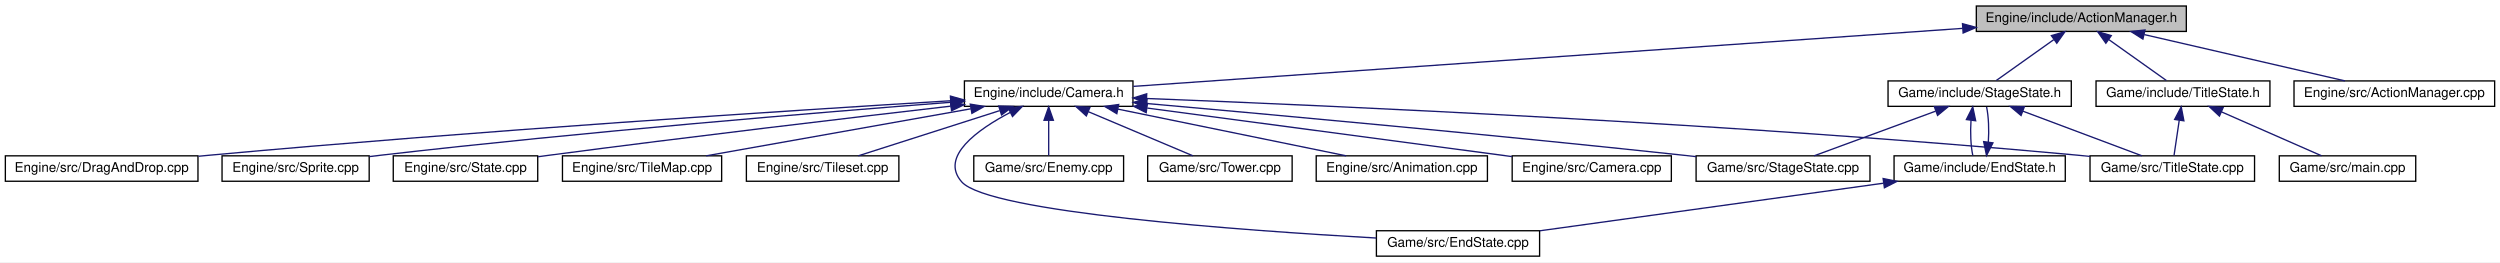
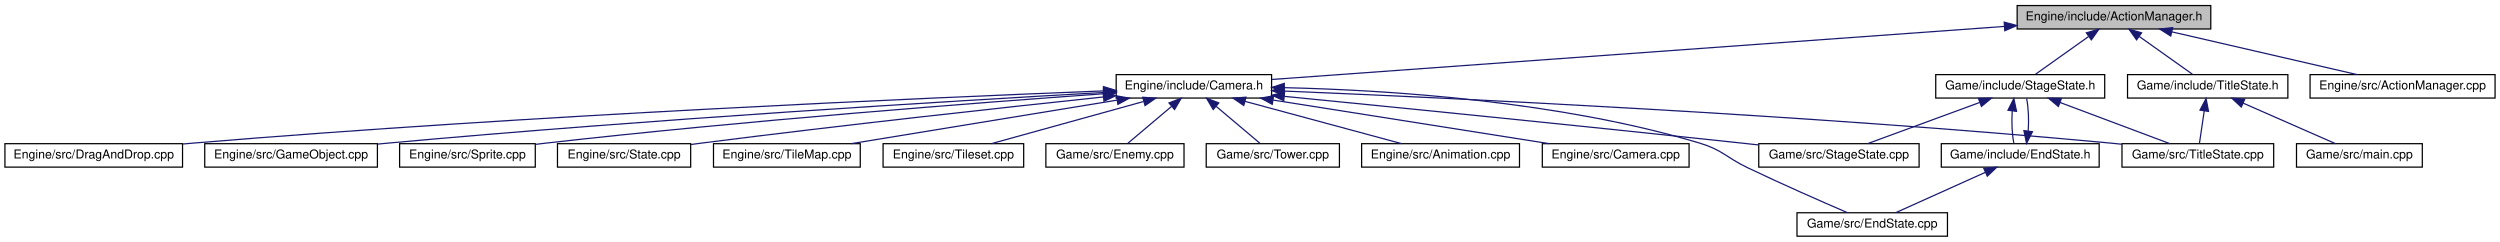
- <svg xmlns="http://www.w3.org/2000/svg" xmlns:xlink="http://www.w3.org/1999/xlink" width="1869pt" height="196pt" viewBox="0.00 0.00 1869.00 196.00">
+ <svg xmlns="http://www.w3.org/2000/svg" xmlns:xlink="http://www.w3.org/1999/xlink" width="2027pt" height="196pt" viewBox="0.00 0.00 2027.00 196.00">
  <g id="graph0" class="graph" transform="scale(1 1) rotate(0) translate(4 192)">
-     <polygon fill="white" stroke="none" points="-4,4 -4,-192 1865,-192 1865,4 -4,4" />
+     <polygon fill="white" stroke="none" points="-4,4 -4,-192 2023,-192 2023,4 -4,4" />
    <g id="node1" class="node">
-       <polygon fill="#bfbfbf" stroke="black" points="1473.5,-168.5 1473.5,-187.5 1630.5,-187.5 1630.5,-168.5 1473.5,-168.5" />
-       <text text-anchor="middle" x="1552" y="-175.5" font-family="Helvetica,sans-Serif" font-size="10.00">Engine/include/ActionManager.h</text>
+       <polygon fill="#bfbfbf" stroke="black" points="1631.5,-168.5 1631.5,-187.5 1788.5,-187.5 1788.5,-168.5 1631.5,-168.5" />
+       <text text-anchor="middle" x="1710" y="-175.5" font-family="Helvetica,sans-Serif" font-size="10.00">Engine/include/ActionManager.h</text>
    </g>
    <g id="node2" class="node">
      <g id="a_node2">
        <a xlink:href="Camera_8h.html" target="_top" xlink:title="Engine/include/Camera.h">
-           <polygon fill="white" stroke="black" points="717,-112.5 717,-131.5 843,-131.5 843,-112.5 717,-112.5" />
-           <text text-anchor="middle" x="780" y="-119.5" font-family="Helvetica,sans-Serif" font-size="10.00">Engine/include/Camera.h</text>
+           <polygon fill="white" stroke="black" points="901,-112.5 901,-131.5 1027,-131.5 1027,-112.5 901,-112.5" />
+           <text text-anchor="middle" x="964" y="-119.5" font-family="Helvetica,sans-Serif" font-size="10.00">Engine/include/Camera.h</text>
        </a>
      </g>
    </g>
    <g id="edge1" class="edge">
-       <path fill="none" stroke="midnightblue" d="M1463.23,-170.791C1305.57,-159.763 980.413,-137.019 843.244,-127.424" />
-       <polygon fill="midnightblue" stroke="midnightblue" points="1463.15,-174.294 1473.37,-171.5 1463.64,-167.311 1463.15,-174.294" />
-     </g>
-     <g id="node15" class="node">
-       <g id="a_node15">
-         <a xlink:href="ActionManager_8cpp.html" target="_top" xlink:title="Engine/src/ActionManager.cpp">
-           <polygon fill="white" stroke="black" points="1711,-112.5 1711,-131.5 1861,-131.5 1861,-112.5 1711,-112.5" />
-           <text text-anchor="middle" x="1786" y="-119.5" font-family="Helvetica,sans-Serif" font-size="10.00">Engine/src/ActionManager.cpp</text>
-         </a>
-       </g>
-     </g>
-     <g id="edge14" class="edge">
-       <path fill="none" stroke="midnightblue" d="M1599,-166.153C1643.22,-155.95 1708.52,-140.881 1749.1,-131.516" />
-       <polygon fill="midnightblue" stroke="midnightblue" points="1598.03,-162.784 1589.08,-168.444 1599.61,-169.605 1598.03,-162.784" />
+       <path fill="none" stroke="midnightblue" d="M1620.94,-170.554C1468.18,-159.495 1159.82,-137.175 1027.1,-127.568" />
+       <polygon fill="midnightblue" stroke="midnightblue" points="1621,-174.066 1631.22,-171.298 1621.5,-167.085 1621,-174.066" />
    </g>
    <g id="node16" class="node">
      <g id="a_node16">
+         <a xlink:href="ActionManager_8cpp.html" target="_top" xlink:title="Engine/src/ActionManager.cpp">
+           <polygon fill="white" stroke="black" points="1869,-112.5 1869,-131.5 2019,-131.5 2019,-112.5 1869,-112.5" />
+           <text text-anchor="middle" x="1944" y="-119.5" font-family="Helvetica,sans-Serif" font-size="10.00">Engine/src/ActionManager.cpp</text>
+         </a>
+       </g>
+     </g>
+     <g id="edge15" class="edge">
+       <path fill="none" stroke="midnightblue" d="M1757,-166.153C1801.22,-155.95 1866.52,-140.881 1907.1,-131.516" />
+       <polygon fill="midnightblue" stroke="midnightblue" points="1756.03,-162.784 1747.08,-168.444 1757.61,-169.605 1756.03,-162.784" />
+     </g>
+     <g id="node17" class="node">
+       <g id="a_node17">
        <a xlink:href="StageState_8h.html" target="_top" xlink:title="Game/include/StageState.h">
-           <polygon fill="white" stroke="black" points="1407.5,-112.5 1407.5,-131.5 1544.5,-131.5 1544.5,-112.5 1407.5,-112.5" />
-           <text text-anchor="middle" x="1476" y="-119.5" font-family="Helvetica,sans-Serif" font-size="10.00">Game/include/StageState.h</text>
-         </a>
-       </g>
-     </g>
-     <g id="edge15" class="edge">
-       <path fill="none" stroke="midnightblue" d="M1531.42,-162.38C1517.69,-152.62 1500.07,-140.106 1488.43,-131.834" />
-       <polygon fill="midnightblue" stroke="midnightblue" points="1529.61,-165.385 1539.79,-168.324 1533.66,-159.679 1529.61,-165.385" />
-     </g>
-     <g id="node18" class="node">
-       <g id="a_node18">
+           <polygon fill="white" stroke="black" points="1565.5,-112.5 1565.5,-131.5 1702.5,-131.5 1702.5,-112.5 1565.5,-112.5" />
+           <text text-anchor="middle" x="1634" y="-119.5" font-family="Helvetica,sans-Serif" font-size="10.00">Game/include/StageState.h</text>
+         </a>
+       </g>
+     </g>
+     <g id="edge16" class="edge">
+       <path fill="none" stroke="midnightblue" d="M1689.42,-162.38C1675.69,-152.62 1658.07,-140.106 1646.43,-131.834" />
+       <polygon fill="midnightblue" stroke="midnightblue" points="1687.61,-165.385 1697.79,-168.324 1691.66,-159.679 1687.61,-165.385" />
+     </g>
+     <g id="node19" class="node">
+       <g id="a_node19">
        <a xlink:href="TitleState_8h.html" target="_top" xlink:title="Game/include/TitleState.h">
-           <polygon fill="white" stroke="black" points="1563,-112.5 1563,-131.5 1693,-131.5 1693,-112.5 1563,-112.5" />
-           <text text-anchor="middle" x="1628" y="-119.5" font-family="Helvetica,sans-Serif" font-size="10.00">Game/include/TitleState.h</text>
-         </a>
-       </g>
-     </g>
-     <g id="edge21" class="edge">
-       <path fill="none" stroke="midnightblue" d="M1572.58,-162.38C1586.31,-152.62 1603.93,-140.106 1615.57,-131.834" />
-       <polygon fill="midnightblue" stroke="midnightblue" points="1570.34,-159.679 1564.21,-168.324 1574.39,-165.385 1570.34,-159.679" />
+           <polygon fill="white" stroke="black" points="1721,-112.5 1721,-131.5 1851,-131.5 1851,-112.5 1721,-112.5" />
+           <text text-anchor="middle" x="1786" y="-119.5" font-family="Helvetica,sans-Serif" font-size="10.00">Game/include/TitleState.h</text>
+         </a>
+       </g>
+     </g>
+     <g id="edge22" class="edge">
+       <path fill="none" stroke="midnightblue" d="M1730.58,-162.38C1744.31,-152.62 1761.93,-140.106 1773.57,-131.834" />
+       <polygon fill="midnightblue" stroke="midnightblue" points="1728.34,-159.679 1722.21,-168.324 1732.39,-165.385 1728.34,-159.679" />
    </g>
    <g id="node3" class="node">
      <g id="a_node3">
        <a xlink:href="Animation_8cpp.html" target="_top" xlink:title="Engine/src/Animation.cpp">
-           <polygon fill="white" stroke="black" points="980,-56.5 980,-75.5 1108,-75.5 1108,-56.5 980,-56.5" />
-           <text text-anchor="middle" x="1044" y="-63.5" font-family="Helvetica,sans-Serif" font-size="10.00">Engine/src/Animation.cpp</text>
+           <polygon fill="white" stroke="black" points="1100,-56.5 1100,-75.5 1228,-75.5 1228,-56.5 1100,-56.5" />
+           <text text-anchor="middle" x="1164" y="-63.5" font-family="Helvetica,sans-Serif" font-size="10.00">Engine/src/Animation.cpp</text>
        </a>
      </g>
    </g>
    <g id="edge2" class="edge">
-       <path fill="none" stroke="midnightblue" d="M831.775,-110.41C881.669,-100.204 956.197,-84.96 1002.36,-75.516" />
-       <polygon fill="midnightblue" stroke="midnightblue" points="830.927,-107.01 821.832,-112.444 832.33,-113.869 830.927,-107.01" />
+       <path fill="none" stroke="midnightblue" d="M1005.37,-109.829C1043.14,-99.633 1098.14,-84.782 1132.46,-75.516" />
+       <polygon fill="midnightblue" stroke="midnightblue" points="1004.43,-106.458 995.691,-112.444 1006.26,-113.216 1004.43,-106.458" />
    </g>
    <g id="node4" class="node">
      <g id="a_node4">
        <a xlink:href="Camera_8cpp.html" target="_top" xlink:title="Engine/src/Camera.cpp">
-           <polygon fill="white" stroke="black" points="1126.5,-56.5 1126.5,-75.5 1245.5,-75.5 1245.5,-56.5 1126.5,-56.5" />
-           <text text-anchor="middle" x="1186" y="-63.5" font-family="Helvetica,sans-Serif" font-size="10.00">Engine/src/Camera.cpp</text>
+           <polygon fill="white" stroke="black" points="1246.5,-56.5 1246.5,-75.5 1365.5,-75.5 1365.5,-56.5 1246.5,-56.5" />
+           <text text-anchor="middle" x="1306" y="-63.5" font-family="Helvetica,sans-Serif" font-size="10.00">Engine/src/Camera.cpp</text>
        </a>
      </g>
    </g>
    <g id="edge3" class="edge">
-       <path fill="none" stroke="midnightblue" d="M853.695,-111.198C931.884,-100.799 1053.91,-84.568 1126.31,-74.939" />
-       <polygon fill="midnightblue" stroke="midnightblue" points="852.889,-107.775 843.438,-112.562 853.812,-114.713 852.889,-107.775" />
+       <path fill="none" stroke="midnightblue" d="M1028.26,-110.854C1092.88,-100.651 1191.38,-85.098 1252.06,-75.516" />
+       <polygon fill="midnightblue" stroke="midnightblue" points="1027.52,-107.427 1018.19,-112.444 1028.61,-114.341 1027.52,-107.427" />
    </g>
    <g id="node5" class="node">
      <g id="a_node5">
        <a xlink:href="DragAndDrop_8cpp.html" target="_top" xlink:title="Engine/src/DragAndDrop.cpp">
          <polygon fill="white" stroke="black" points="0,-56.5 0,-75.5 144,-75.5 144,-56.5 0,-56.5" />
          <text text-anchor="middle" x="72" y="-63.5" font-family="Helvetica,sans-Serif" font-size="10.00">Engine/src/DragAndDrop.cpp</text>
        </a>
      </g>
    </g>
    <g id="edge4" class="edge">
-       <path fill="none" stroke="midnightblue" d="M706.464,-116.655C589.261,-109.52 352.917,-94.273 153,-76 150.182,-75.742 147.31,-75.47 144.409,-75.187" />
-       <polygon fill="midnightblue" stroke="midnightblue" points="706.552,-120.167 716.746,-117.279 706.976,-113.18 706.552,-120.167" />
+       <path fill="none" stroke="midnightblue" d="M890.472,-118.281C748,-112.712 424.455,-98.595 153,-76 150.18,-75.765 147.306,-75.512 144.404,-75.245" />
+       <polygon fill="midnightblue" stroke="midnightblue" points="890.695,-121.793 900.824,-118.683 890.967,-114.798 890.695,-121.793" />
    </g>
    <g id="node6" class="node">
      <g id="a_node6">
-         <a xlink:href="Sprite_8cpp.html" target="_top" xlink:title="Engine/src/Sprite.cpp">
-           <polygon fill="white" stroke="black" points="162,-56.5 162,-75.5 272,-75.5 272,-56.5 162,-56.5" />
-           <text text-anchor="middle" x="217" y="-63.5" font-family="Helvetica,sans-Serif" font-size="10.00">Engine/src/Sprite.cpp</text>
+         <a xlink:href="GameObject_8cpp.html" target="_top" xlink:title="Engine/src/GameObject.cpp">
+           <polygon fill="white" stroke="black" points="162,-56.5 162,-75.5 302,-75.5 302,-56.5 162,-56.5" />
+           <text text-anchor="middle" x="232" y="-63.5" font-family="Helvetica,sans-Serif" font-size="10.00">Engine/src/GameObject.cpp</text>
        </a>
      </g>
    </g>
    <g id="edge5" class="edge">
-       <path fill="none" stroke="midnightblue" d="M706.849,-115.55C609.497,-108.034 432.058,-93.421 281,-76 278.102,-75.666 275.132,-75.307 272.136,-74.931" />
-       <polygon fill="midnightblue" stroke="midnightblue" points="706.641,-119.044 716.88,-116.321 707.177,-112.064 706.641,-119.044" />
+       <path fill="none" stroke="midnightblue" d="M890.645,-117.015C769.728,-110.207 521.025,-95.191 311,-76 308.113,-75.736 305.168,-75.455 302.195,-75.161" />
+       <polygon fill="midnightblue" stroke="midnightblue" points="890.708,-120.524 900.888,-117.59 891.1,-113.535 890.708,-120.524" />
    </g>
    <g id="node7" class="node">
      <g id="a_node7">
-         <a xlink:href="State_8cpp.html" target="_top" xlink:title="Engine/src/State.cpp">
-           <polygon fill="white" stroke="black" points="290,-56.5 290,-75.5 398,-75.5 398,-56.5 290,-56.5" />
-           <text text-anchor="middle" x="344" y="-63.5" font-family="Helvetica,sans-Serif" font-size="10.00">Engine/src/State.cpp</text>
+         <a xlink:href="Sprite_8cpp.html" target="_top" xlink:title="Engine/src/Sprite.cpp">
+           <polygon fill="white" stroke="black" points="320,-56.5 320,-75.5 430,-75.5 430,-56.5 320,-56.5" />
+           <text text-anchor="middle" x="375" y="-63.5" font-family="Helvetica,sans-Serif" font-size="10.00">Engine/src/Sprite.cpp</text>
        </a>
      </g>
    </g>
    <g id="edge6" class="edge">
-       <path fill="none" stroke="midnightblue" d="M706.606,-112.625C631.341,-103.923 510.916,-89.689 407,-76 404.152,-75.625 401.233,-75.233 398.286,-74.832" />
-       <polygon fill="midnightblue" stroke="midnightblue" points="706.585,-116.145 716.92,-113.815 707.387,-109.192 706.585,-116.145" />
+       <path fill="none" stroke="midnightblue" d="M890.704,-115.978C789.111,-108.729 599.825,-94.187 439,-76 436.101,-75.672 433.131,-75.318 430.134,-74.947" />
+       <polygon fill="midnightblue" stroke="midnightblue" points="890.633,-119.481 900.856,-116.698 891.129,-112.499 890.633,-119.481" />
    </g>
    <g id="node8" class="node">
      <g id="a_node8">
-         <a xlink:href="TileMap_8cpp.html" target="_top" xlink:title="Engine/src/TileMap.cpp">
-           <polygon fill="white" stroke="black" points="416.5,-56.5 416.5,-75.5 535.5,-75.5 535.5,-56.5 416.5,-56.5" />
-           <text text-anchor="middle" x="476" y="-63.5" font-family="Helvetica,sans-Serif" font-size="10.00">Engine/src/TileMap.cpp</text>
+         <a xlink:href="State_8cpp.html" target="_top" xlink:title="Engine/src/State.cpp">
+           <polygon fill="white" stroke="black" points="448,-56.5 448,-75.5 556,-75.5 556,-56.5 448,-56.5" />
+           <text text-anchor="middle" x="502" y="-63.5" font-family="Helvetica,sans-Serif" font-size="10.00">Engine/src/State.cpp</text>
        </a>
      </g>
    </g>
    <g id="edge7" class="edge">
-       <path fill="none" stroke="midnightblue" d="M721.813,-110.664C664.363,-100.459 577.551,-85.039 523.944,-75.516" />
-       <polygon fill="midnightblue" stroke="midnightblue" points="721.372,-114.141 731.83,-112.444 722.597,-107.248 721.372,-114.141" />
+       <path fill="none" stroke="midnightblue" d="M890.714,-113.392C810.621,-104.924 678.559,-90.512 565,-76 562.151,-75.636 559.23,-75.253 556.282,-74.859" />
+       <polygon fill="midnightblue" stroke="midnightblue" points="890.388,-116.877 900.7,-114.445 891.122,-109.915 890.388,-116.877" />
    </g>
    <g id="node9" class="node">
      <g id="a_node9">
-         <a xlink:href="Tileset_8cpp.html" target="_top" xlink:title="Engine/src/Tileset.cpp">
-           <polygon fill="white" stroke="black" points="554,-56.5 554,-75.5 668,-75.5 668,-56.5 554,-56.5" />
-           <text text-anchor="middle" x="611" y="-63.5" font-family="Helvetica,sans-Serif" font-size="10.00">Engine/src/Tileset.cpp</text>
+         <a xlink:href="TileMap_8cpp.html" target="_top" xlink:title="Engine/src/TileMap.cpp">
+           <polygon fill="white" stroke="black" points="574.5,-56.5 574.5,-75.5 693.5,-75.5 693.5,-56.5 574.5,-56.5" />
+           <text text-anchor="middle" x="634" y="-63.5" font-family="Helvetica,sans-Serif" font-size="10.00">Engine/src/TileMap.cpp</text>
        </a>
      </g>
    </g>
    <g id="edge8" class="edge">
-       <path fill="none" stroke="midnightblue" d="M743.397,-109.304C711.553,-99.129 666.158,-84.625 637.653,-75.516" />
-       <polygon fill="midnightblue" stroke="midnightblue" points="742.631,-112.734 753.221,-112.444 744.761,-106.066 742.631,-112.734" />
+       <path fill="none" stroke="midnightblue" d="M901.61,-110.791C839.254,-100.587 744.477,-85.078 686.045,-75.516" />
+       <polygon fill="midnightblue" stroke="midnightblue" points="901.277,-114.283 911.711,-112.444 902.407,-107.375 901.277,-114.283" />
    </g>
    <g id="node10" class="node">
      <g id="a_node10">
-         <a xlink:href="EndState_8cpp.html" target="_top" xlink:title="Game/src/EndState.cpp">
-           <polygon fill="white" stroke="black" points="1025,-0.5 1025,-19.5 1147,-19.5 1147,-0.5 1025,-0.5" />
-           <text text-anchor="middle" x="1086" y="-7.5" font-family="Helvetica,sans-Serif" font-size="10.00">Game/src/EndState.cpp</text>
+         <a xlink:href="Tileset_8cpp.html" target="_top" xlink:title="Engine/src/Tileset.cpp">
+           <polygon fill="white" stroke="black" points="712,-56.5 712,-75.5 826,-75.5 826,-56.5 712,-56.5" />
+           <text text-anchor="middle" x="769" y="-63.5" font-family="Helvetica,sans-Serif" font-size="10.00">Engine/src/Tileset.cpp</text>
        </a>
      </g>
    </g>
    <g id="edge9" class="edge">
-       <path fill="none" stroke="midnightblue" d="M751.289,-107.974C726.898,-95.167 698.295,-74.853 715,-56 735.169,-33.237 924.814,-19.678 1024.86,-14.052" />
-       <polygon fill="midnightblue" stroke="midnightblue" points="749.819,-111.152 760.328,-112.496 752.951,-104.891 749.819,-111.152" />
+       <path fill="none" stroke="midnightblue" d="M923.19,-109.699C886.387,-99.507 833.071,-84.743 799.754,-75.516" />
+       <polygon fill="midnightblue" stroke="midnightblue" points="922.53,-113.148 933.102,-112.444 924.398,-106.402 922.53,-113.148" />
    </g>
    <g id="node11" class="node">
      <g id="a_node11">
-         <a xlink:href="Enemy_8cpp.html" target="_top" xlink:title="Game/src/Enemy.cpp">
-           <polygon fill="white" stroke="black" points="724,-56.5 724,-75.5 836,-75.5 836,-56.5 724,-56.5" />
-           <text text-anchor="middle" x="780" y="-63.5" font-family="Helvetica,sans-Serif" font-size="10.00">Game/src/Enemy.cpp</text>
+         <a xlink:href="EndState_8cpp.html" target="_top" xlink:title="Game/src/EndState.cpp">
+           <polygon fill="white" stroke="black" points="1453,-0.5 1453,-19.5 1575,-19.5 1575,-0.5 1453,-0.5" />
+           <text text-anchor="middle" x="1514" y="-7.5" font-family="Helvetica,sans-Serif" font-size="10.00">Game/src/EndState.cpp</text>
        </a>
      </g>
    </g>
    <g id="edge10" class="edge">
-       <path fill="none" stroke="midnightblue" d="M780,-101.805C780,-92.91 780,-82.78 780,-75.751" />
-       <polygon fill="midnightblue" stroke="midnightblue" points="776.5,-102.083 780,-112.083 783.5,-102.083 776.5,-102.083" />
+       <path fill="none" stroke="midnightblue" d="M1037.35,-120.915C1120.63,-119.006 1259.77,-110.285 1374,-76 1392.66,-70.4 1395.43,-64.412 1413,-56 1440.7,-42.737 1473.23,-28.475 1493.73,-19.643" />
+       <polygon fill="midnightblue" stroke="midnightblue" points="1037.15,-117.418 1027.22,-121.119 1037.29,-124.417 1037.15,-117.418" />
    </g>
    <g id="node12" class="node">
      <g id="a_node12">
-         <a xlink:href="StageState_8cpp.html" target="_top" xlink:title="Game/src/StageState.cpp">
-           <polygon fill="white" stroke="black" points="1264,-56.5 1264,-75.5 1394,-75.5 1394,-56.5 1264,-56.5" />
-           <text text-anchor="middle" x="1329" y="-63.5" font-family="Helvetica,sans-Serif" font-size="10.00">Game/src/StageState.cpp</text>
+         <a xlink:href="Enemy_8cpp.html" target="_top" xlink:title="Game/src/Enemy.cpp">
+           <polygon fill="white" stroke="black" points="844,-56.5 844,-75.5 956,-75.5 956,-56.5 844,-56.5" />
+           <text text-anchor="middle" x="900" y="-63.5" font-family="Helvetica,sans-Serif" font-size="10.00">Game/src/Enemy.cpp</text>
        </a>
      </g>
    </g>
    <g id="edge11" class="edge">
-       <path fill="none" stroke="midnightblue" d="M853.476,-114.593C946.698,-106.333 1112.4,-91.216 1254,-76 1257.26,-75.65 1260.6,-75.282 1263.97,-74.904" />
-       <polygon fill="midnightblue" stroke="midnightblue" points="852.956,-111.125 843.303,-115.492 853.573,-118.098 852.956,-111.125" />
+       <path fill="none" stroke="midnightblue" d="M946.009,-105.82C934.542,-96.145 920.087,-83.948 910.47,-75.834" />
+       <polygon fill="midnightblue" stroke="midnightblue" points="943.817,-108.55 953.717,-112.324 948.331,-103.2 943.817,-108.55" />
    </g>
    <g id="node13" class="node">
      <g id="a_node13">
-         <a xlink:href="TitleState_8cpp.html" target="_top" xlink:title="Game/src/TitleState.cpp">
-           <polygon fill="white" stroke="black" points="1558.5,-56.5 1558.5,-75.5 1681.5,-75.5 1681.5,-56.5 1558.5,-56.5" />
-           <text text-anchor="middle" x="1620" y="-63.5" font-family="Helvetica,sans-Serif" font-size="10.00">Game/src/TitleState.cpp</text>
+         <a xlink:href="StageState_8cpp.html" target="_top" xlink:title="Game/src/StageState.cpp">
+           <polygon fill="white" stroke="black" points="1422,-56.5 1422,-75.5 1552,-75.5 1552,-56.5 1422,-56.5" />
+           <text text-anchor="middle" x="1487" y="-63.5" font-family="Helvetica,sans-Serif" font-size="10.00">Game/src/StageState.cpp</text>
        </a>
      </g>
    </g>
    <g id="edge12" class="edge">
-       <path fill="none" stroke="midnightblue" d="M853.524,-118.354C990.537,-113.056 1294.13,-99.583 1549,-76 1552.09,-75.714 1555.26,-75.398 1558.45,-75.06" />
-       <polygon fill="midnightblue" stroke="midnightblue" points="853.017,-114.871 843.158,-118.752 853.285,-121.866 853.017,-114.871" />
+       <path fill="none" stroke="midnightblue" d="M1037.41,-113.841C1125.48,-105.188 1277.59,-90.037 1408,-76 1412.53,-75.513 1417.2,-75.001 1421.91,-74.48" />
+       <polygon fill="midnightblue" stroke="midnightblue" points="1036.87,-110.378 1027.26,-114.838 1037.55,-117.344 1036.87,-110.378" />
    </g>
    <g id="node14" class="node">
      <g id="a_node14">
+         <a xlink:href="TitleState_8cpp.html" target="_top" xlink:title="Game/src/TitleState.cpp">
+           <polygon fill="white" stroke="black" points="1716.5,-56.5 1716.5,-75.5 1839.5,-75.5 1839.5,-56.5 1716.5,-56.5" />
+           <text text-anchor="middle" x="1778" y="-63.5" font-family="Helvetica,sans-Serif" font-size="10.00">Game/src/TitleState.cpp</text>
+         </a>
+       </g>
+     </g>
+     <g id="edge13" class="edge">
+       <path fill="none" stroke="midnightblue" d="M1037.33,-118.156C1170.77,-112.624 1462.16,-98.908 1707,-76 1710.09,-75.711 1713.26,-75.392 1716.45,-75.052" />
+       <polygon fill="midnightblue" stroke="midnightblue" points="1037.07,-114.663 1027.22,-118.571 1037.36,-121.657 1037.07,-114.663" />
+     </g>
+     <g id="node15" class="node">
+       <g id="a_node15">
        <a xlink:href="Tower_8cpp.html" target="_top" xlink:title="Game/src/Tower.cpp">
-           <polygon fill="white" stroke="black" points="854,-56.5 854,-75.5 962,-75.5 962,-56.5 854,-56.5" />
-           <text text-anchor="middle" x="908" y="-63.5" font-family="Helvetica,sans-Serif" font-size="10.00">Game/src/Tower.cpp</text>
-         </a>
-       </g>
-     </g>
-     <g id="edge13" class="edge">
-       <path fill="none" stroke="midnightblue" d="M809.623,-108.503C833.619,-98.379 866.784,-84.388 887.813,-75.516" />
-       <polygon fill="midnightblue" stroke="midnightblue" points="808.135,-105.332 800.282,-112.444 810.856,-111.781 808.135,-105.332" />
+           <polygon fill="white" stroke="black" points="974,-56.5 974,-75.5 1082,-75.5 1082,-56.5 974,-56.5" />
+           <text text-anchor="middle" x="1028" y="-63.5" font-family="Helvetica,sans-Serif" font-size="10.00">Game/src/Tower.cpp</text>
+         </a>
+       </g>
+     </g>
+     <g id="edge14" class="edge">
+       <path fill="none" stroke="midnightblue" d="M981.991,-105.82C993.458,-96.145 1007.91,-83.948 1017.53,-75.834" />
+       <polygon fill="midnightblue" stroke="midnightblue" points="979.669,-103.2 974.283,-112.324 984.183,-108.55 979.669,-103.2" />
+     </g>
+     <g id="edge20" class="edge">
+       <path fill="none" stroke="midnightblue" d="M1601.08,-108.906C1573.44,-98.754 1534.66,-84.506 1510.18,-75.516" />
+       <polygon fill="midnightblue" stroke="midnightblue" points="1600.11,-112.281 1610.71,-112.444 1602.53,-105.71 1600.11,-112.281" />
+     </g>
+     <g id="edge21" class="edge">
+       <path fill="none" stroke="midnightblue" d="M1666.25,-108.906C1693.32,-98.754 1731.32,-84.506 1755.29,-75.516" />
+       <polygon fill="midnightblue" stroke="midnightblue" points="1664.95,-105.655 1656.82,-112.444 1667.41,-112.209 1664.95,-105.655" />
+     </g>
+     <g id="node18" class="node">
+       <g id="a_node18">
+         <a xlink:href="EndState_8h.html" target="_top" xlink:title="Game/include/EndState.h">
+           <polygon fill="white" stroke="black" points="1570,-56.5 1570,-75.5 1698,-75.5 1698,-56.5 1570,-56.5" />
+           <text text-anchor="middle" x="1634" y="-63.5" font-family="Helvetica,sans-Serif" font-size="10.00">Game/include/EndState.h</text>
+         </a>
+       </g>
+     </g>
+     <g id="edge17" class="edge">
+       <path fill="none" stroke="midnightblue" d="M1627.53,-102.101C1626.9,-93.136 1627.34,-82.858 1628.87,-75.751" />
+       <polygon fill="midnightblue" stroke="midnightblue" points="1624.07,-102.622 1628.83,-112.083 1631.01,-101.713 1624.07,-102.622" />
    </g>
    <g id="edge19" class="edge">
-       <path fill="none" stroke="midnightblue" d="M1443.08,-108.906C1415.44,-98.754 1376.66,-84.506 1352.18,-75.516" />
-       <polygon fill="midnightblue" stroke="midnightblue" points="1442.11,-112.281 1452.71,-112.444 1444.53,-105.71 1442.11,-112.281" />
-     </g>
-     <g id="edge20" class="edge">
-       <path fill="none" stroke="midnightblue" d="M1508.25,-108.906C1535.32,-98.754 1573.32,-84.506 1597.29,-75.516" />
-       <polygon fill="midnightblue" stroke="midnightblue" points="1506.95,-105.655 1498.82,-112.444 1509.41,-112.209 1506.95,-105.655" />
-     </g>
-     <g id="node17" class="node">
-       <g id="a_node17">
-         <a xlink:href="EndState_8h.html" target="_top" xlink:title="Game/include/EndState.h">
-           <polygon fill="white" stroke="black" points="1412,-56.5 1412,-75.5 1540,-75.5 1540,-56.5 1412,-56.5" />
-           <text text-anchor="middle" x="1476" y="-63.5" font-family="Helvetica,sans-Serif" font-size="10.00">Game/include/EndState.h</text>
-         </a>
-       </g>
-     </g>
-     <g id="edge16" class="edge">
-       <path fill="none" stroke="midnightblue" d="M1469.53,-102.101C1468.9,-93.136 1469.34,-82.858 1470.87,-75.751" />
-       <polygon fill="midnightblue" stroke="midnightblue" points="1466.07,-102.622 1470.83,-112.083 1473.01,-101.713 1466.07,-102.622" />
+       <path fill="none" stroke="midnightblue" d="M1605.63,-52.232C1583.18,-42.131 1552.46,-28.309 1532.93,-19.516" />
+       <polygon fill="midnightblue" stroke="midnightblue" points="1604.43,-55.532 1614.99,-56.444 1607.3,-49.148 1604.43,-55.532" />
    </g>
    <g id="edge18" class="edge">
-       <path fill="none" stroke="midnightblue" d="M1404.07,-55.04C1330.29,-44.825 1216.78,-29.108 1147.19,-19.472" />
-       <polygon fill="midnightblue" stroke="midnightblue" points="1403.82,-58.539 1414.2,-56.444 1404.78,-51.605 1403.82,-58.539" />
-     </g>
-     <g id="edge17" class="edge">
-       <path fill="none" stroke="midnightblue" d="M1482.46,-85.691C1483.11,-94.635 1482.68,-104.927 1481.17,-112.083" />
-       <polygon fill="midnightblue" stroke="midnightblue" points="1485.92,-85.2 1481.13,-75.751 1478.98,-86.126 1485.92,-85.2" />
+       <path fill="none" stroke="midnightblue" d="M1640.46,-85.691C1641.11,-94.635 1640.68,-104.927 1639.17,-112.083" />
+       <polygon fill="midnightblue" stroke="midnightblue" points="1643.92,-85.2 1639.13,-75.751 1636.98,-86.126 1643.92,-85.2" />
+     </g>
+     <g id="edge24" class="edge">
+       <path fill="none" stroke="midnightblue" d="M1783.2,-102.101C1781.87,-93.136 1780.35,-82.858 1779.3,-75.751" />
+       <polygon fill="midnightblue" stroke="midnightblue" points="1779.75,-102.704 1784.68,-112.083 1786.68,-101.678 1779.75,-102.704" />
+     </g>
+     <g id="node20" class="node">
+       <g id="a_node20">
+         <a xlink:href="main_8cpp.html" target="_top" xlink:title="Game/src/main.cpp">
+           <polygon fill="white" stroke="black" points="1858,-56.5 1858,-75.5 1960,-75.5 1960,-56.5 1858,-56.5" />
+           <text text-anchor="middle" x="1909" y="-63.5" font-family="Helvetica,sans-Serif" font-size="10.00">Game/src/main.cpp</text>
+         </a>
+       </g>
    </g>
    <g id="edge23" class="edge">
-       <path fill="none" stroke="midnightblue" d="M1625.2,-102.101C1623.87,-93.136 1622.35,-82.858 1621.3,-75.751" />
-       <polygon fill="midnightblue" stroke="midnightblue" points="1621.75,-102.704 1626.68,-112.083 1628.68,-101.678 1621.75,-102.704" />
-     </g>
-     <g id="node19" class="node">
-       <g id="a_node19">
-         <a xlink:href="main_8cpp.html" target="_top" xlink:title="Game/src/main.cpp">
-           <polygon fill="white" stroke="black" points="1700,-56.5 1700,-75.5 1802,-75.5 1802,-56.5 1700,-56.5" />
-           <text text-anchor="middle" x="1751" y="-63.5" font-family="Helvetica,sans-Serif" font-size="10.00">Game/src/main.cpp</text>
-         </a>
-       </g>
-     </g>
-     <g id="edge22" class="edge">
-       <path fill="none" stroke="midnightblue" d="M1656.77,-108.368C1679.81,-98.255 1711.48,-84.349 1731.6,-75.516" />
-       <polygon fill="midnightblue" stroke="midnightblue" points="1655.24,-105.219 1647.49,-112.444 1658.05,-111.628 1655.24,-105.219" />
+       <path fill="none" stroke="midnightblue" d="M1814.77,-108.368C1837.81,-98.255 1869.48,-84.349 1889.6,-75.516" />
+       <polygon fill="midnightblue" stroke="midnightblue" points="1813.24,-105.219 1805.49,-112.444 1816.05,-111.628 1813.24,-105.219" />
    </g>
  </g>
</svg>
